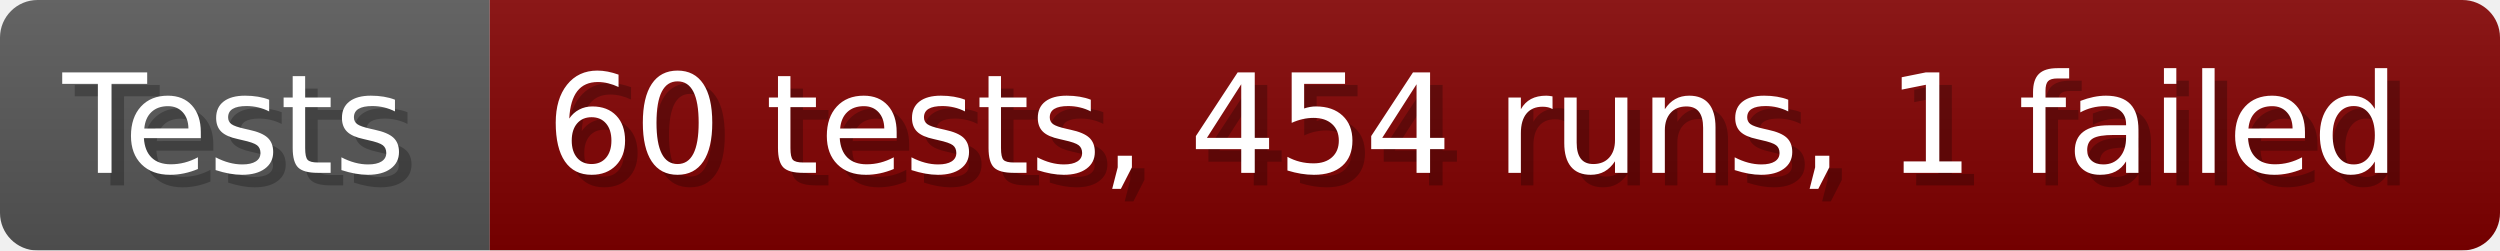
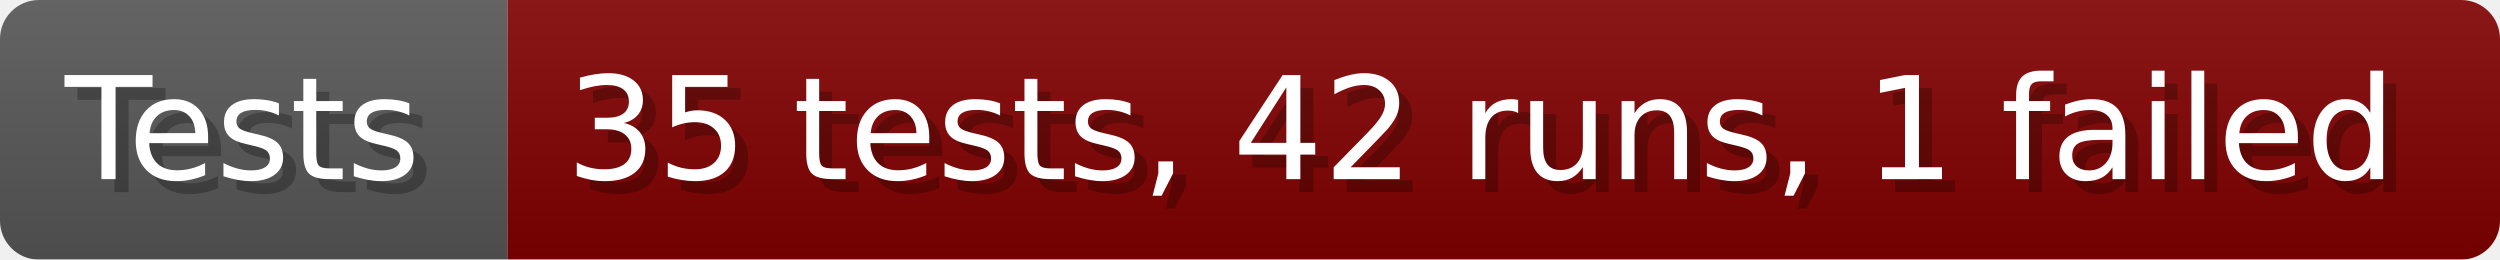
- <svg xmlns="http://www.w3.org/2000/svg" width="199.6" height="20" viewBox="0 0 1996 200" role="img" aria-label="Tests: 60 tests, 454 runs, 1 failed">
+ <svg xmlns="http://www.w3.org/2000/svg" width="192.6" height="20" viewBox="0 0 1926 200" role="img" aria-label="Tests: 35 tests, 42 runs, 1 failed">
  <linearGradient id="a" x2="0" y2="100%">
    <stop offset="0" stop-opacity=".1" stop-color="#EEE" />
    <stop offset="1" stop-opacity=".1" />
  </linearGradient>
  <mask id="m">
-     <rect width="1996" height="200" rx="30" fill="#FFF" />
+     <rect width="1926" height="200" rx="30" fill="#FFF" />
  </mask>
  <g mask="url(#m)">
    <rect width="391" height="200" fill="#555" />
-     <rect width="1605" height="200" fill="#800000" x="391" />
-     <rect width="1996" height="200" fill="url(#a)" />
+     <rect width="1535" height="200" fill="#800000" x="391" />
+     <rect width="1926" height="200" fill="url(#a)" />
  </g>
  <g aria-hidden="true" fill="#fff" text-anchor="start" font-family="Verdana,DejaVu Sans,sans-serif" font-size="110">
    <text x="60" y="148" textLength="291" fill="#000" opacity="0.25">Tests</text>
    <text x="50" y="138" textLength="291">Tests</text>
-     <text x="446" y="148" textLength="1505" fill="#000" opacity="0.25">60 tests, 454 runs, 1 failed</text>
-     <text x="436" y="138" textLength="1505">60 tests, 454 runs, 1 failed</text>
+     <text x="446" y="148" textLength="1435" fill="#000" opacity="0.25">35 tests, 42 runs, 1 failed</text>
+     <text x="436" y="138" textLength="1435">35 tests, 42 runs, 1 failed</text>
  </g>
</svg>
